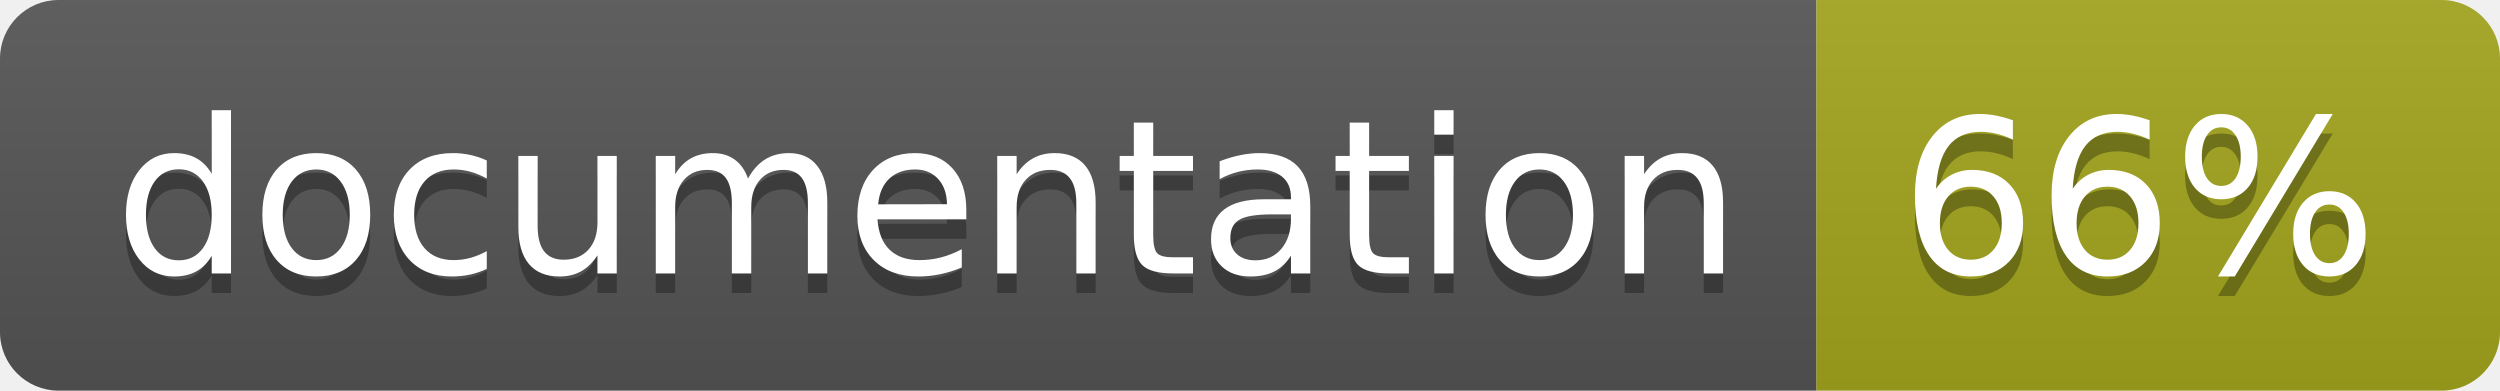
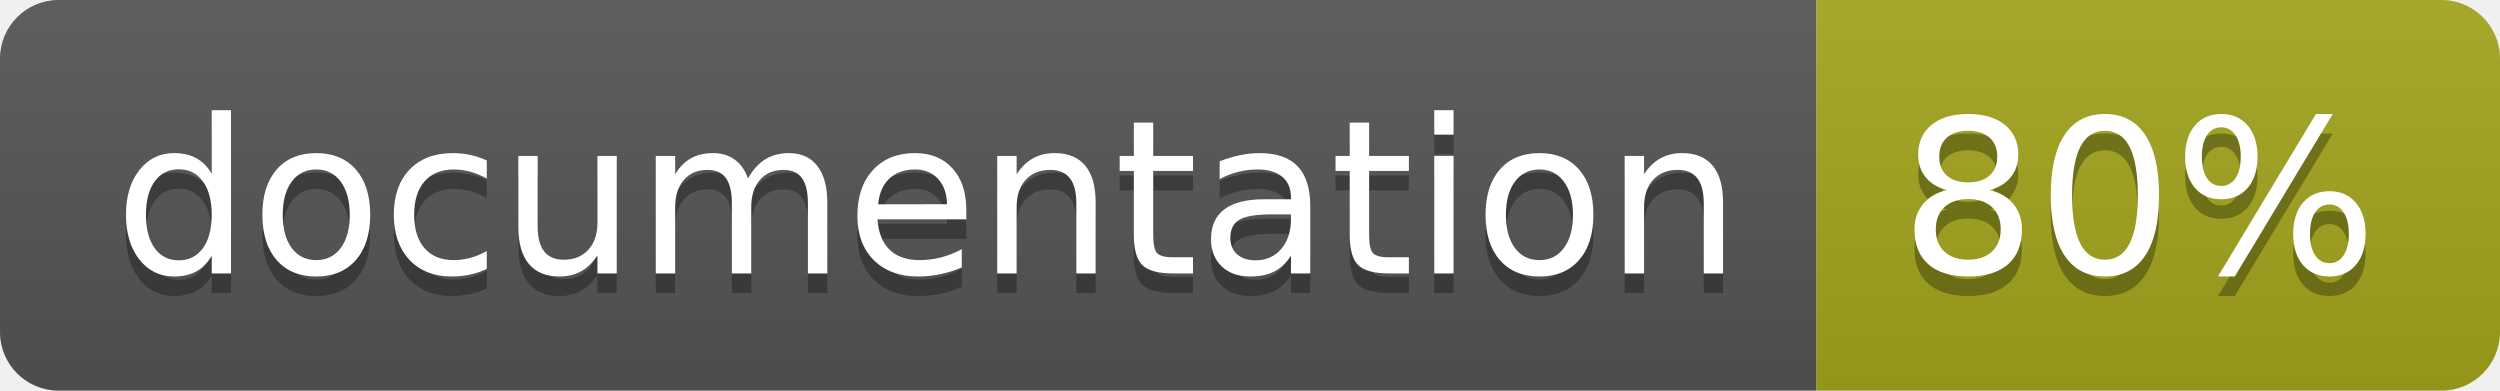
<svg xmlns="http://www.w3.org/2000/svg" width="128" height="20">
  <linearGradient id="b" x2="0" y2="100%">
    <stop offset="0" stop-color="#bbb" stop-opacity=".1" />
    <stop offset="1" stop-opacity=".1" />
  </linearGradient>
  <clipPath id="a">
    <rect width="128" height="20" rx="3" fill="#fff" />
  </clipPath>
  <g clip-path="url(#a)">
    <path fill="#555" d="M0 0h93v20H0z" />
    <path fill="#a4a61d" d="M93 0h35v20H93z" />
    <path fill="url(#b)" d="M0 0h128v20H0z" />
  </g>
  <g fill="#fff" text-anchor="middle" font-family="DejaVu Sans,Verdana,Geneva,sans-serif" font-size="110">
    <text x="475" y="150" fill="#010101" fill-opacity=".3" transform="scale(.1)" textLength="830">
      documentation
    </text>
    <text x="475" y="140" transform="scale(.1)" textLength="830">
      documentation
    </text>
    <text x="1095" y="150" fill="#010101" fill-opacity=".3" transform="scale(.1)" textLength="250">
-       66%
+       80%
    </text>
    <text x="1095" y="140" transform="scale(.1)" textLength="250">
-       66%
+       80%
    </text>
  </g>
</svg>
